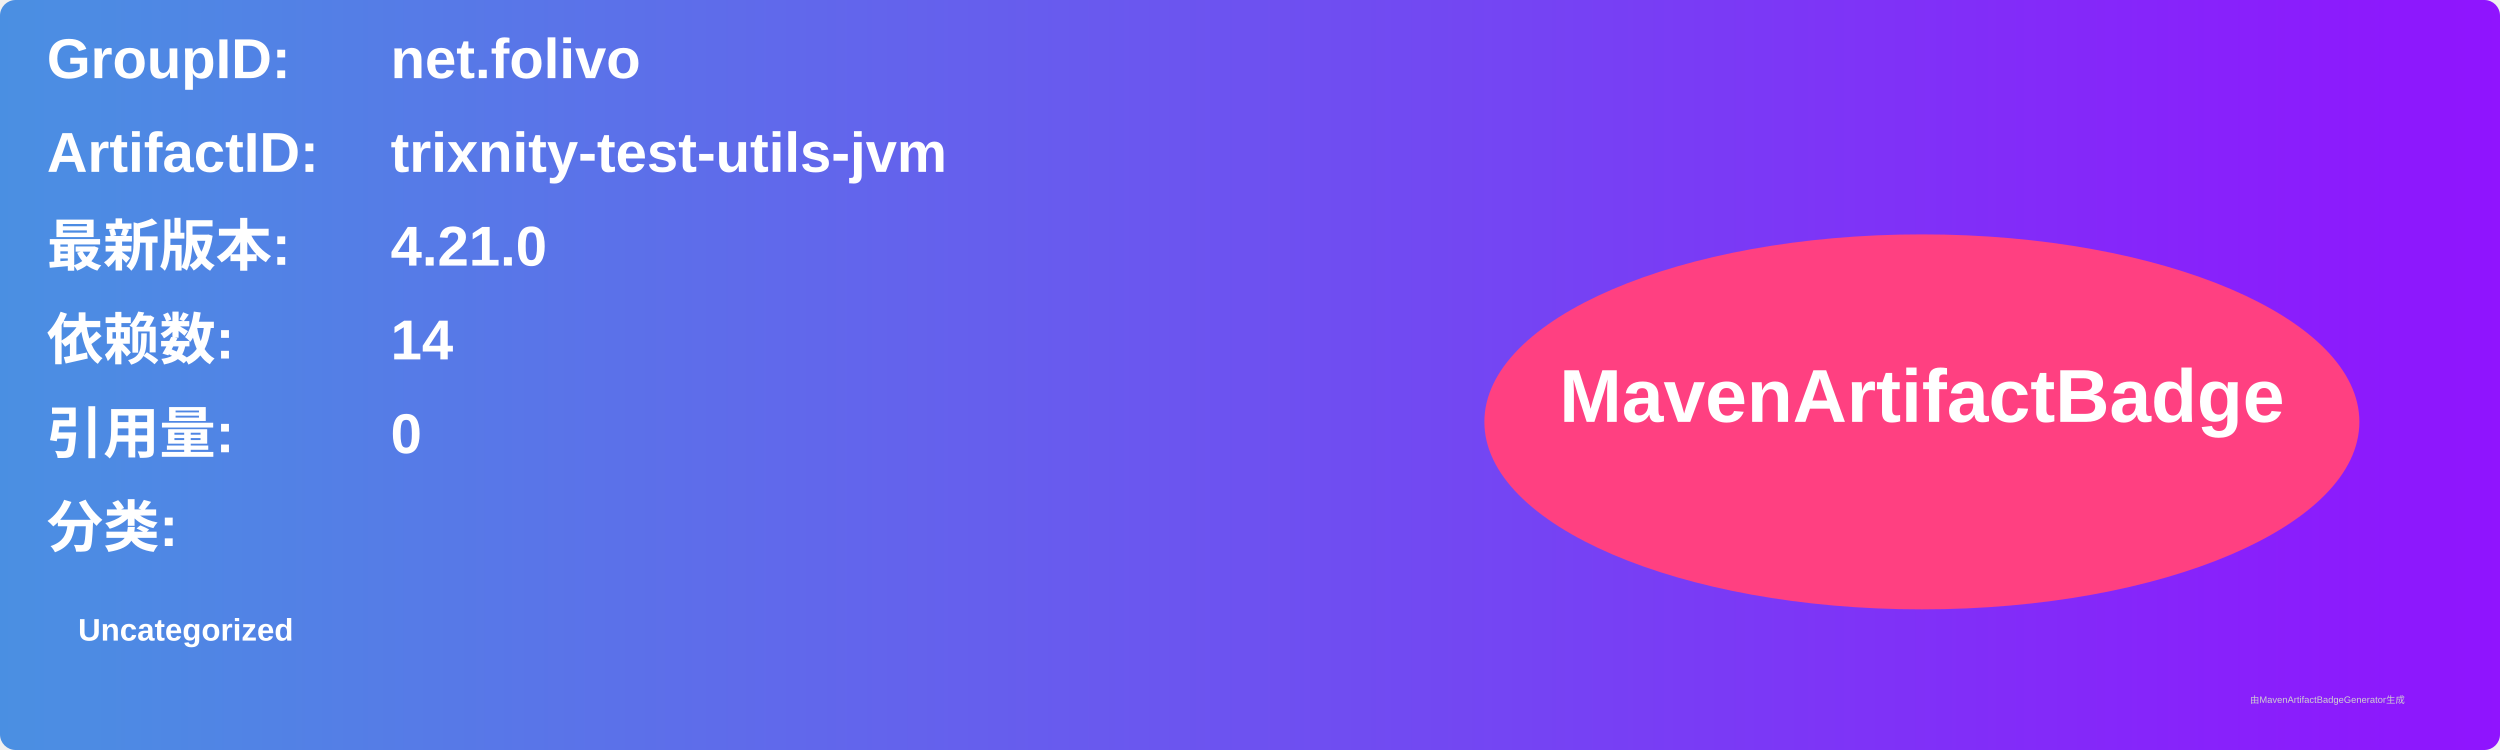
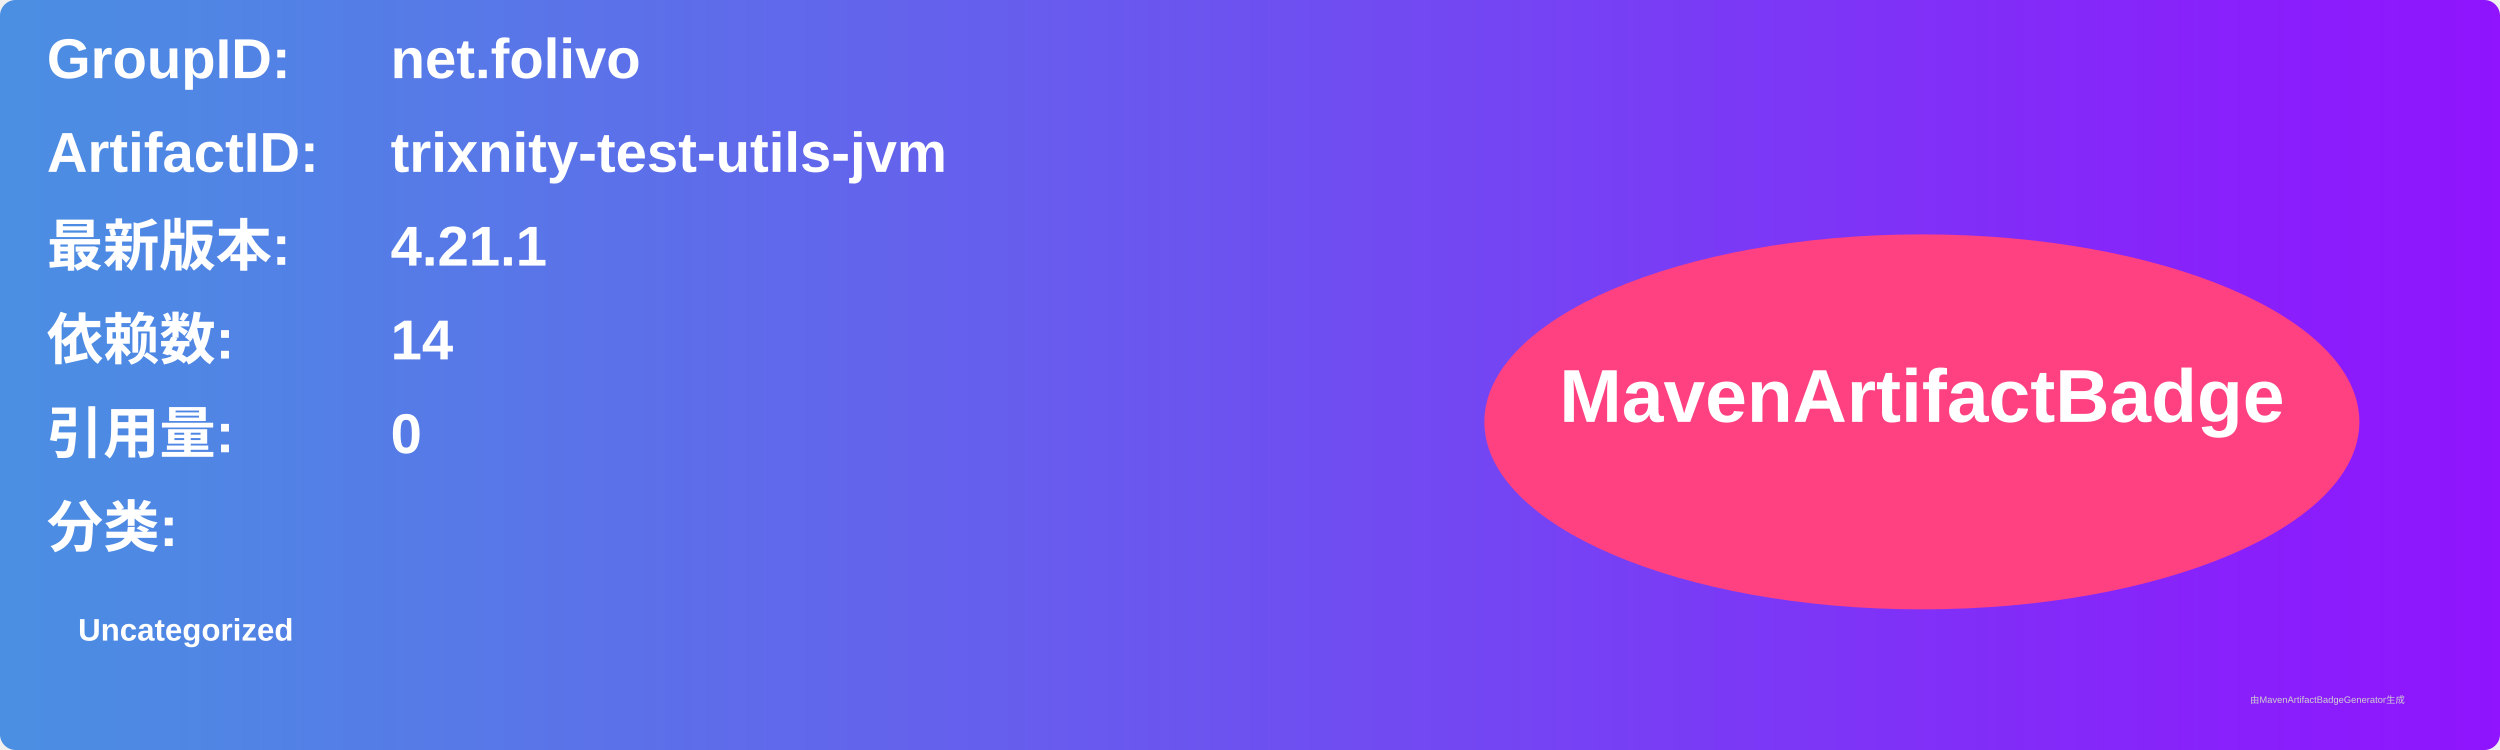
<svg xmlns="http://www.w3.org/2000/svg" width="800" height="240" viewBox="0 0 800 240">
  <linearGradient id="grad" x1="0%" y1="0%" x2="100%" y2="0%">
    <stop offset="0%" stop-color="#4a90e2" />
    <stop offset="100%" stop-color="#9013fe" />
  </linearGradient>
  <rect width="100%" height="100%" rx="5" ry="5" fill="url(#grad)" />
  <g transform="translate(15, 15)">
    <text x="0" y="10" font-family="Arial" font-size="18" fill="white" font-weight="bold" width="260">GroupID:</text>
    <text x="110" y="10" font-family="Arial" font-size="18" fill="white" font-weight="bold" width="460">net.folivo</text>
    <text x="0" y="40" font-family="Arial" font-size="18" fill="white" font-weight="bold" width="260">ArtifactID:</text>
    <text x="110" y="40" font-family="Arial" font-size="18" fill="white" font-weight="bold" width="460">trixnity-test-utils-jvm</text>
    <text x="0" y="70" font-family="Arial" font-size="18" fill="white" font-weight="bold">最新版本:</text>
    <text x="110" y="70" font-family="Arial" font-size="18" fill="white" font-weight="bold">
-       <tspan font-weight="bold">4.21.0</tspan>
+       <tspan font-weight="bold">4.21.1</tspan>
    </text>
    <text x="0" y="100" font-family="Arial" font-size="18" fill="white" font-weight="bold">依赖数: </text>
    <text x="110" y="100" font-family="Arial" font-size="18" fill="white">
      <tspan font-weight="bold">14</tspan>
    </text>
    <text x="0" y="130" font-family="Arial" font-size="18" fill="white" font-weight="bold">引用量: </text>
    <text x="110" y="130" font-family="Arial" font-size="18" fill="white">
      <tspan font-weight="bold">0</tspan>
    </text>
    <text x="0" y="160" font-family="Arial" font-size="18" fill="white" font-weight="bold">分类:</text>
    <text x="10" y="190" font-family="Arial" font-size="10" fill="white">
      <tspan font-weight="bold">Uncategorized</tspan>
    </text>
    <ellipse cx="600" cy="120" rx="140" ry="60" fill="#ff4081" />
    <text x="600" y="120" text-anchor="middle" font-family="Arial" font-size="24" fill="white" font-weight="bold">MavenArtifactBadge</text>
  </g>
  <text x="720" y="225" font-family="Arial" font-size="3" fill="#d0d0d0">由MavenArtifactBadgeGenerator生成</text>
</svg>
